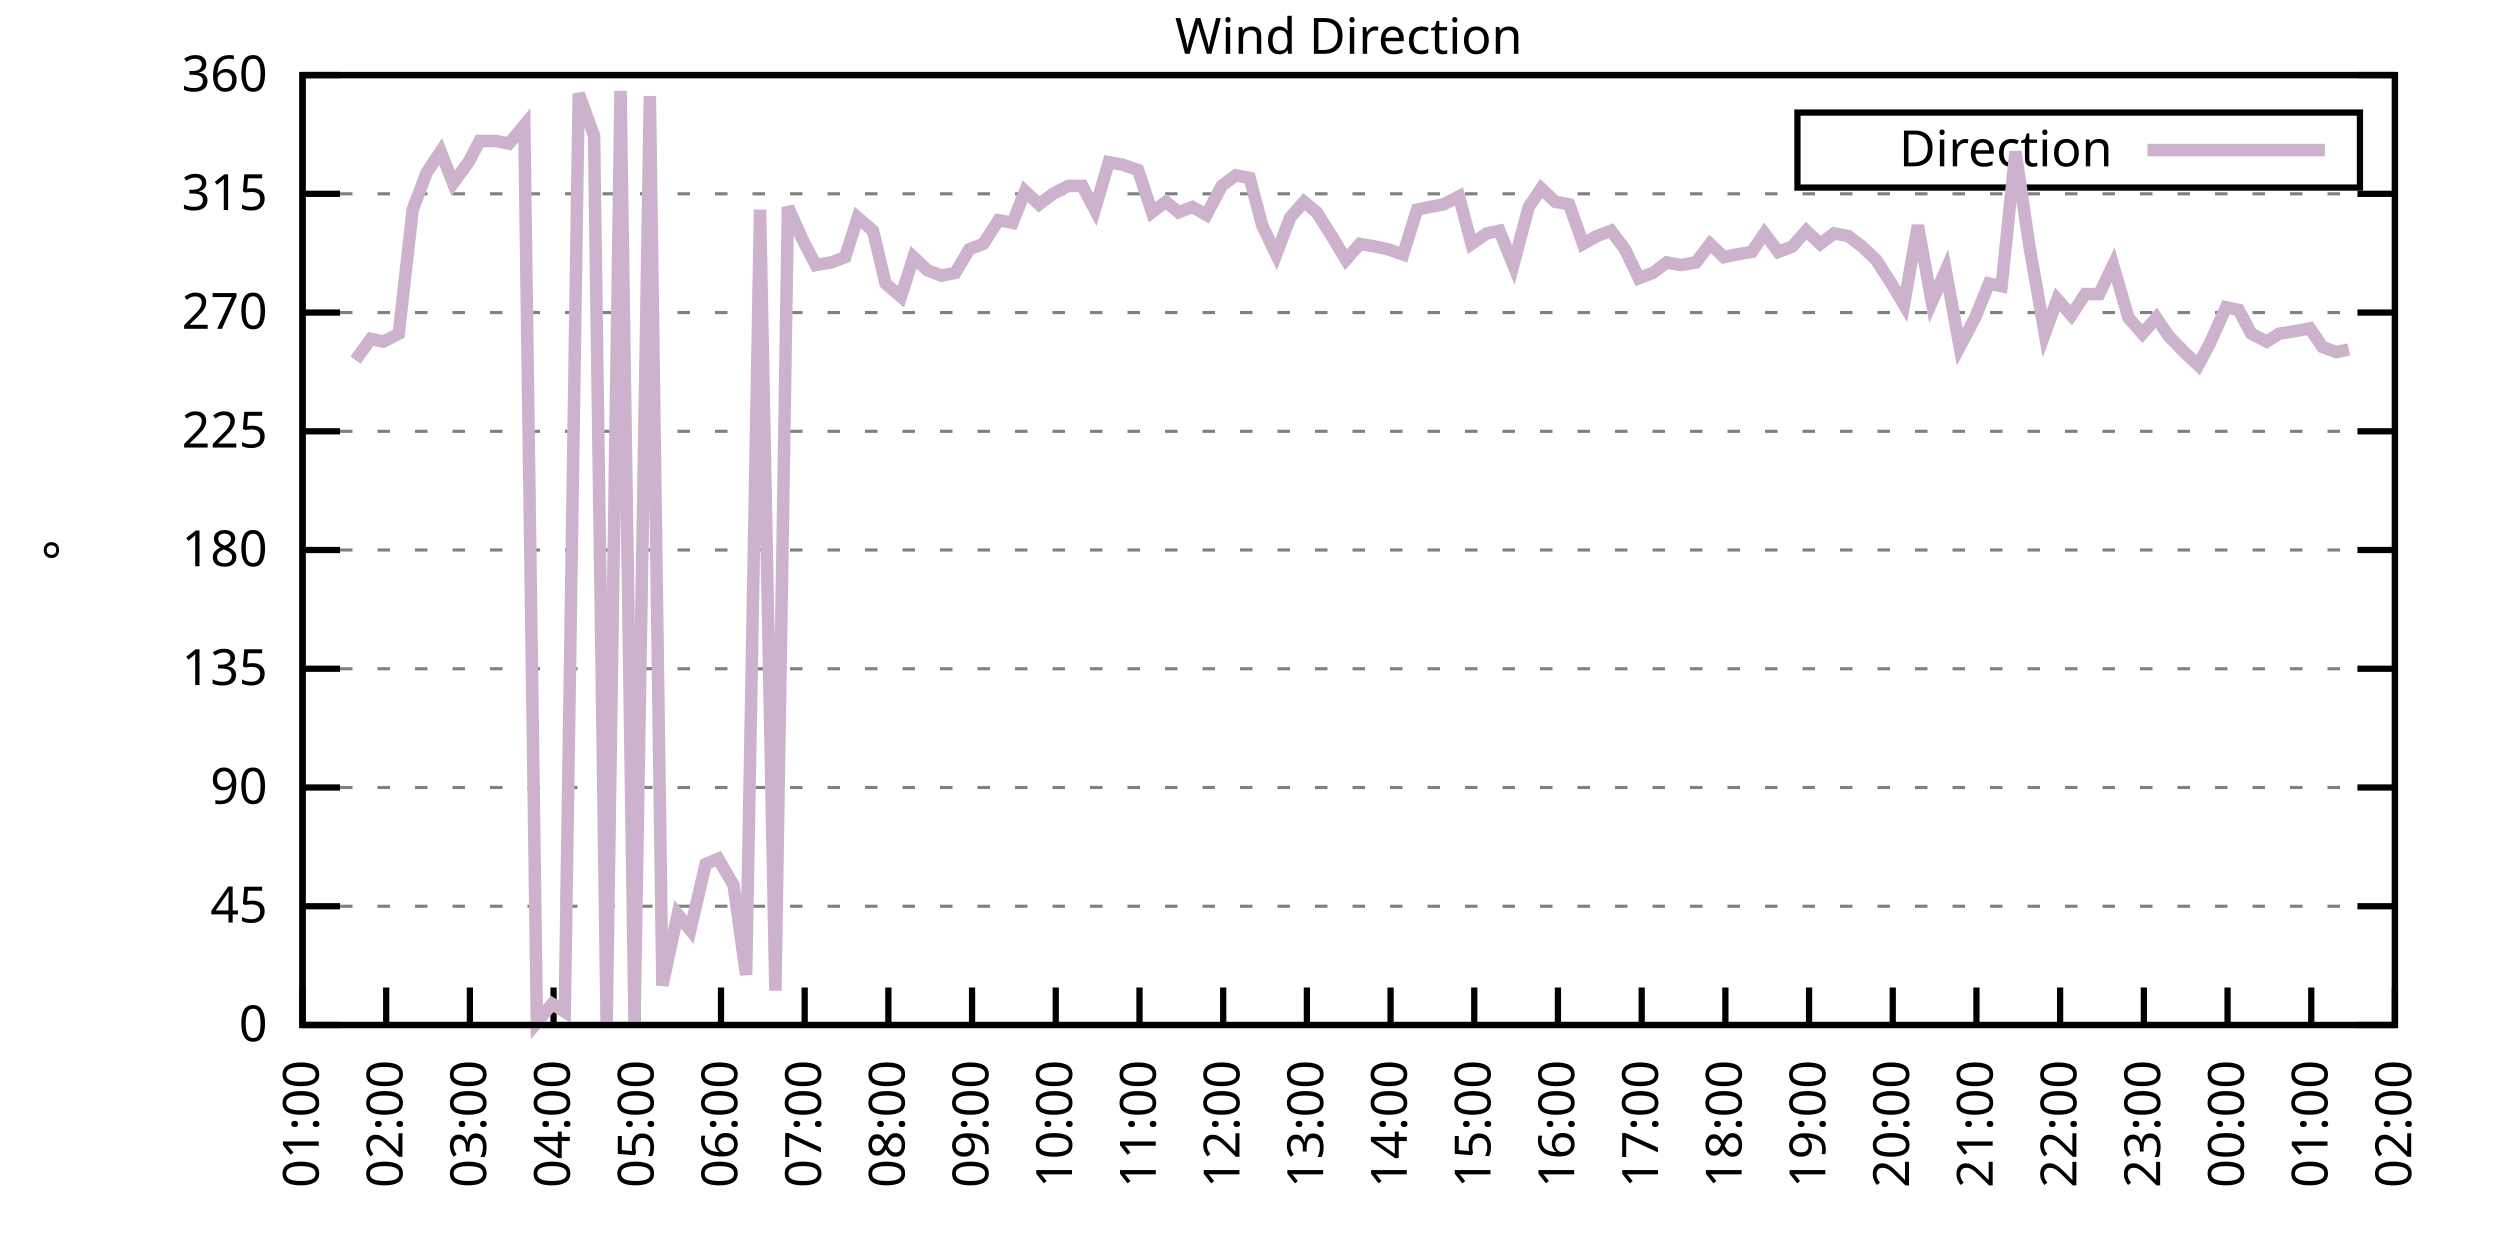
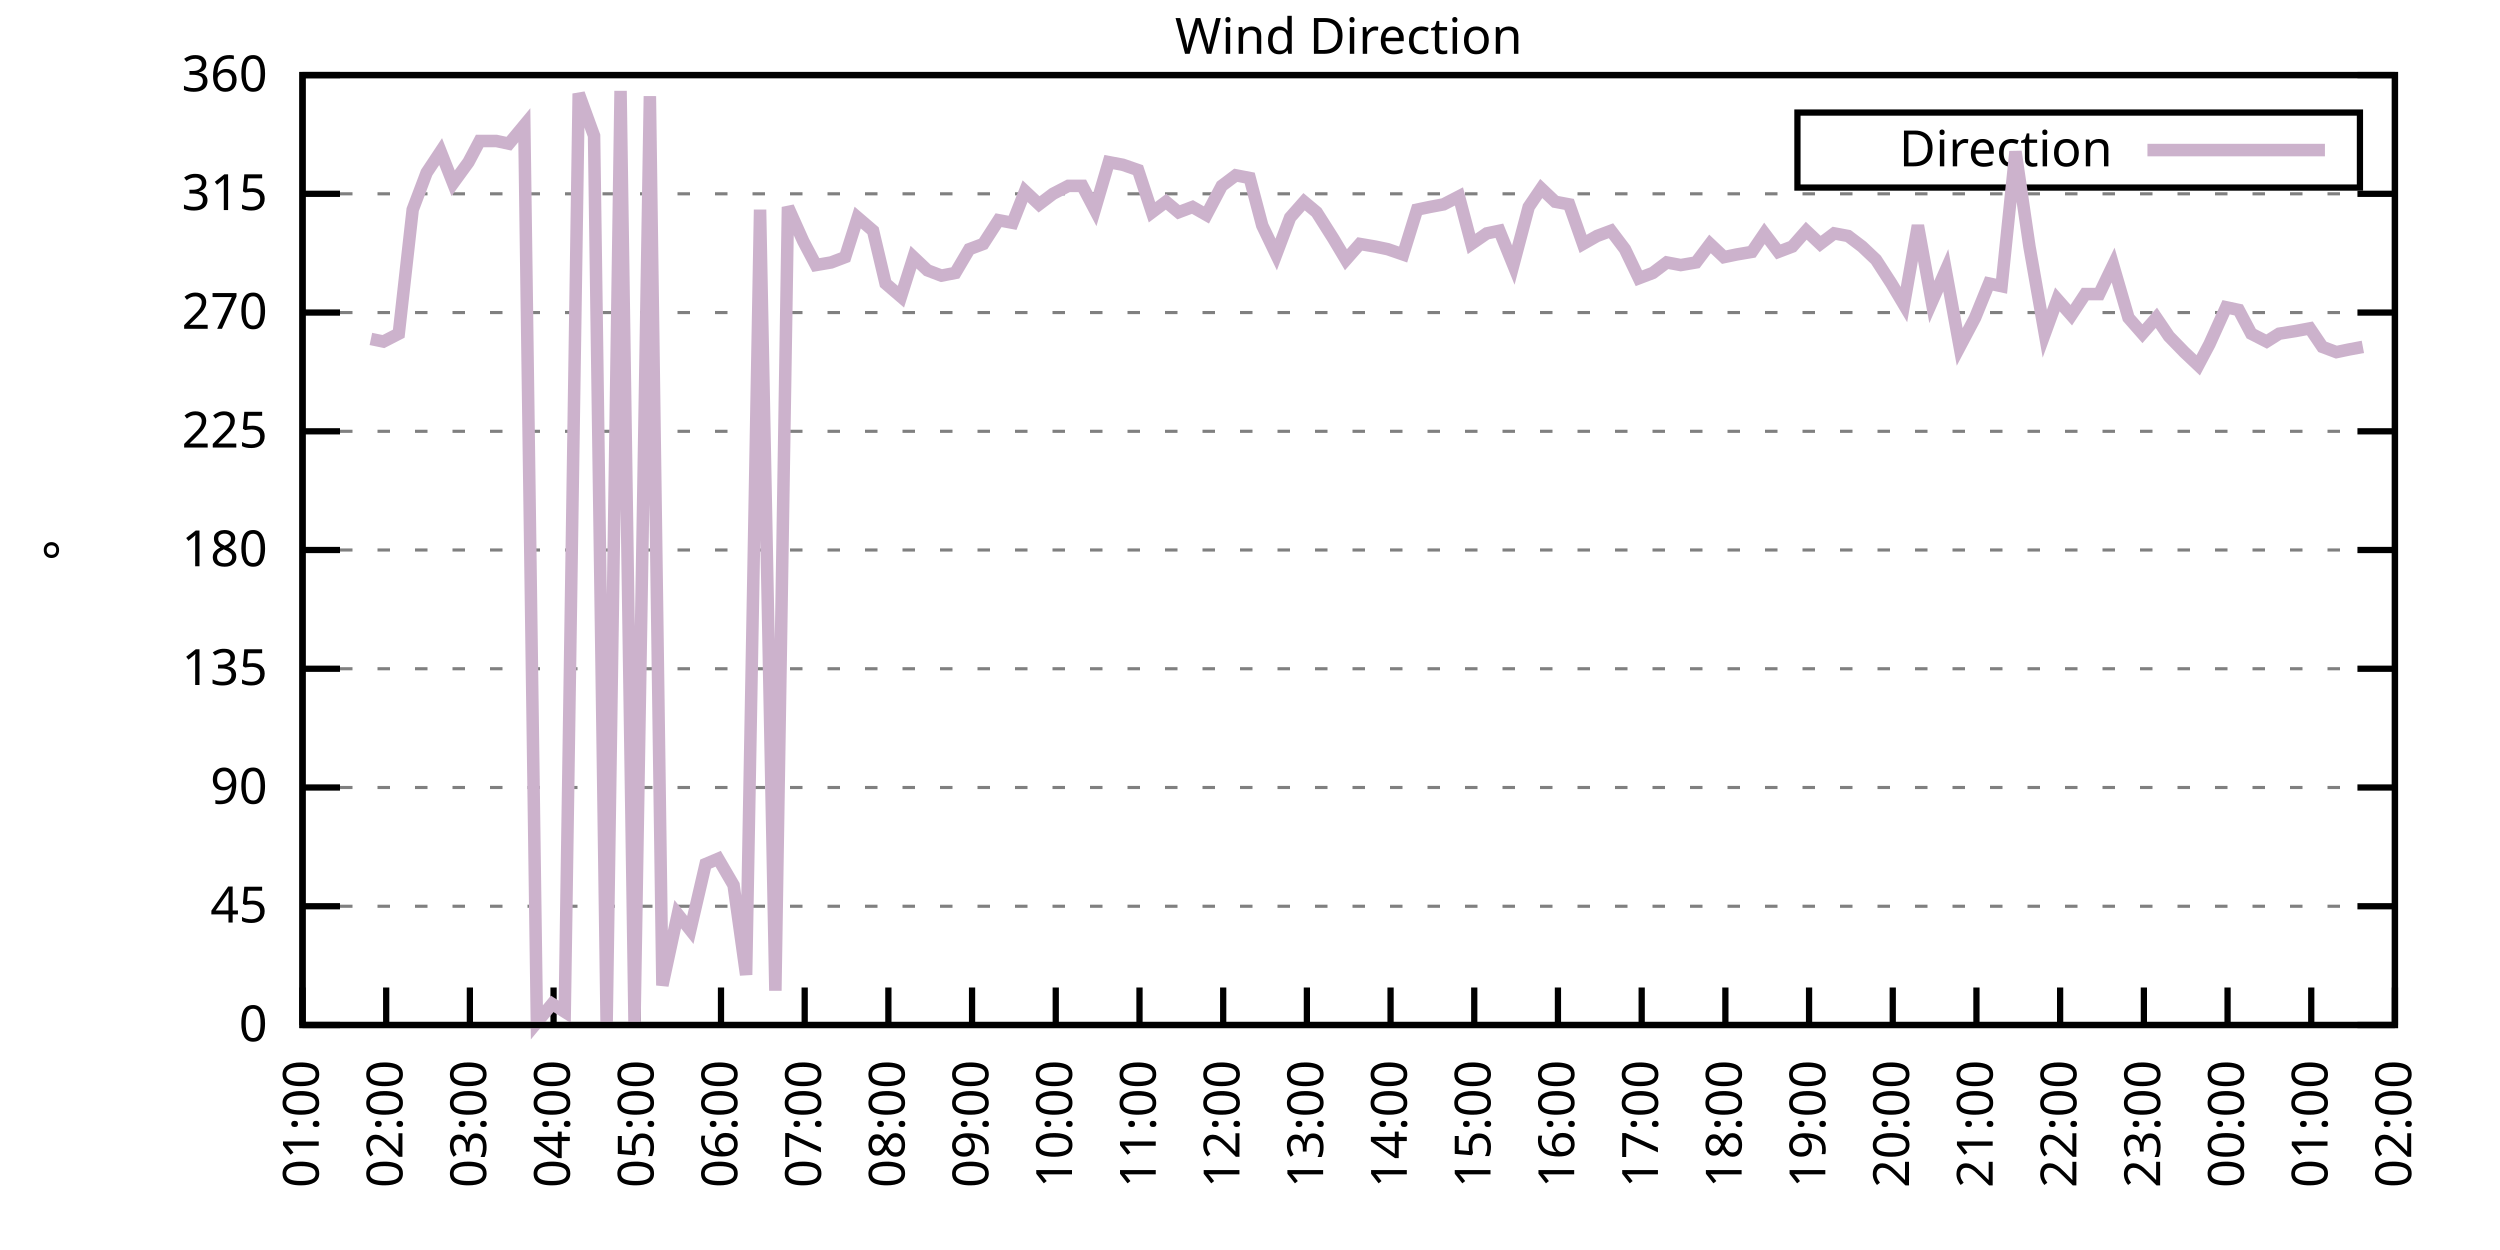
<svg xmlns="http://www.w3.org/2000/svg" xmlns:xlink="http://www.w3.org/1999/xlink" width="400" height="200" viewBox="0 0 400 200">
  <g id="gnuplot_canvas">
    <rect x="0" y="0" width="400" height="200" fill="none" />
    <defs>
      <circle id="gpDot" r="0.5" stroke-width="0.5" stroke="currentColor" />
      <path id="gpPt0" stroke-width="0.333" stroke="currentColor" d="M-1,0 h2 M0,-1 v2" />
      <path id="gpPt1" stroke-width="0.333" stroke="currentColor" d="M-1,-1 L1,1 M1,-1 L-1,1" />
      <path id="gpPt2" stroke-width="0.333" stroke="currentColor" d="M-1,0 L1,0 M0,-1 L0,1 M-1,-1 L1,1 M-1,1 L1,-1" />
      <rect id="gpPt3" stroke-width="0.333" stroke="currentColor" x="-1" y="-1" width="2" height="2" />
      <rect id="gpPt4" stroke-width="0.333" stroke="currentColor" fill="currentColor" x="-1" y="-1" width="2" height="2" />
      <circle id="gpPt5" stroke-width="0.333" stroke="currentColor" cx="0" cy="0" r="1" />
      <use xlink:href="#gpPt5" id="gpPt6" fill="currentColor" stroke="none" />
      <path id="gpPt7" stroke-width="0.333" stroke="currentColor" d="M0,-1.33 L-1.33,0.67 L1.33,0.67 z" />
      <use xlink:href="#gpPt7" id="gpPt8" fill="currentColor" stroke="none" />
      <use xlink:href="#gpPt7" id="gpPt9" stroke="currentColor" transform="rotate(180)" />
      <use xlink:href="#gpPt9" id="gpPt10" fill="currentColor" stroke="none" />
      <use xlink:href="#gpPt3" id="gpPt11" stroke="currentColor" transform="rotate(45)" />
      <use xlink:href="#gpPt11" id="gpPt12" fill="currentColor" stroke="none" />
      <path id="gpPt13" stroke-width="0.333" stroke="currentColor" d="M0,1.330 L1.265,0.411 L0.782,-1.067 L-0.782,-1.076 L-1.265,0.411 z" />
      <use xlink:href="#gpPt13" id="gpPt14" fill="currentColor" stroke="none" />
      <filter id="textbox" filterUnits="objectBoundingBox" x="0" y="0" height="1" width="1">
        <feFlood flood-color="white" flood-opacity="1" result="bgnd" />
        <feComposite in="SourceGraphic" in2="bgnd" operator="atop" />
      </filter>
      <filter id="greybox" filterUnits="objectBoundingBox" x="0" y="0" height="1" width="1">
        <feFlood flood-color="lightgrey" flood-opacity="1" result="grey" />
        <feComposite in="SourceGraphic" in2="grey" operator="atop" />
      </filter>
    </defs>
    <g fill="none" color="white" stroke="currentColor" stroke-width="1.00" stroke-linecap="butt" stroke-linejoin="miter">
</g>
    <g fill="none" color="black" stroke="currentColor" stroke-width="1.00" stroke-linecap="butt" stroke-linejoin="miter">
      <g stroke="none" shape-rendering="crispEdges">
        <polygon fill="rgb(255, 255, 255)" points="48.40,164.00 383.18,164.00 383.18,12.02 48.40,12.02 " />
      </g>
    </g>
    <g fill="none" color="black" stroke="currentColor" stroke-width="1.00" stroke-linecap="butt" stroke-linejoin="miter">
</g>
    <g fill="none" color="black" stroke="black" stroke-width="0.50" stroke-linecap="butt" stroke-linejoin="miter">
</g>
    <g fill="none" color="gray" stroke="currentColor" stroke-width="0.50" stroke-linecap="butt" stroke-linejoin="miter">
      <path stroke="gray" stroke-dasharray="2,4" class="gridline" d="M48.40,164.00 L383.19,164.00  " />
    </g>
    <g fill="none" color="gray" stroke="gray" stroke-width="1.00" stroke-linecap="butt" stroke-linejoin="miter">
</g>
    <g fill="none" color="black" stroke="currentColor" stroke-width="1.00" stroke-linecap="butt" stroke-linejoin="miter">
      <path stroke="black" d="M48.40,164.00 L54.40,164.00 M383.19,164.00 L377.19,164.00  " />
      <g transform="translate(42.80,166.60)" stroke="none" fill="black" font-family="Sans" font-size="8.00" text-anchor="end">
        <text>
          <tspan font-family="Sans"> 0</tspan>
        </text>
      </g>
    </g>
    <g fill="none" color="black" stroke="currentColor" stroke-width="1.00" stroke-linecap="butt" stroke-linejoin="miter">
</g>
    <g fill="none" color="black" stroke="black" stroke-width="0.50" stroke-linecap="butt" stroke-linejoin="miter">
</g>
    <g fill="none" color="gray" stroke="currentColor" stroke-width="0.50" stroke-linecap="butt" stroke-linejoin="miter">
      <path stroke="gray" stroke-dasharray="2,4" class="gridline" d="M48.40,145.00 L383.19,145.00  " />
    </g>
    <g fill="none" color="gray" stroke="gray" stroke-width="1.00" stroke-linecap="butt" stroke-linejoin="miter">
</g>
    <g fill="none" color="black" stroke="currentColor" stroke-width="1.00" stroke-linecap="butt" stroke-linejoin="miter">
      <path stroke="black" d="M48.40,145.00 L54.40,145.00 M383.19,145.00 L377.19,145.00  " />
      <g transform="translate(42.80,147.60)" stroke="none" fill="black" font-family="Sans" font-size="8.00" text-anchor="end">
        <text>
          <tspan font-family="Sans"> 45</tspan>
        </text>
      </g>
    </g>
    <g fill="none" color="black" stroke="currentColor" stroke-width="1.00" stroke-linecap="butt" stroke-linejoin="miter">
</g>
    <g fill="none" color="black" stroke="black" stroke-width="0.50" stroke-linecap="butt" stroke-linejoin="miter">
</g>
    <g fill="none" color="gray" stroke="currentColor" stroke-width="0.50" stroke-linecap="butt" stroke-linejoin="miter">
      <path stroke="gray" stroke-dasharray="2,4" class="gridline" d="M48.40,126.00 L383.19,126.00  " />
    </g>
    <g fill="none" color="gray" stroke="gray" stroke-width="1.00" stroke-linecap="butt" stroke-linejoin="miter">
</g>
    <g fill="none" color="black" stroke="currentColor" stroke-width="1.00" stroke-linecap="butt" stroke-linejoin="miter">
      <path stroke="black" d="M48.40,126.00 L54.40,126.00 M383.19,126.00 L377.19,126.00  " />
      <g transform="translate(42.80,128.60)" stroke="none" fill="black" font-family="Sans" font-size="8.00" text-anchor="end">
        <text>
          <tspan font-family="Sans"> 90</tspan>
        </text>
      </g>
    </g>
    <g fill="none" color="black" stroke="currentColor" stroke-width="1.00" stroke-linecap="butt" stroke-linejoin="miter">
</g>
    <g fill="none" color="black" stroke="black" stroke-width="0.50" stroke-linecap="butt" stroke-linejoin="miter">
</g>
    <g fill="none" color="gray" stroke="currentColor" stroke-width="0.50" stroke-linecap="butt" stroke-linejoin="miter">
      <path stroke="gray" stroke-dasharray="2,4" class="gridline" d="M48.40,107.00 L383.19,107.00  " />
    </g>
    <g fill="none" color="gray" stroke="gray" stroke-width="1.00" stroke-linecap="butt" stroke-linejoin="miter">
</g>
    <g fill="none" color="black" stroke="currentColor" stroke-width="1.00" stroke-linecap="butt" stroke-linejoin="miter">
      <path stroke="black" d="M48.40,107.00 L54.40,107.00 M383.19,107.00 L377.19,107.00  " />
      <g transform="translate(42.80,109.60)" stroke="none" fill="black" font-family="Sans" font-size="8.00" text-anchor="end">
        <text>
          <tspan font-family="Sans"> 135</tspan>
        </text>
      </g>
    </g>
    <g fill="none" color="black" stroke="currentColor" stroke-width="1.00" stroke-linecap="butt" stroke-linejoin="miter">
</g>
    <g fill="none" color="black" stroke="black" stroke-width="0.50" stroke-linecap="butt" stroke-linejoin="miter">
</g>
    <g fill="none" color="gray" stroke="currentColor" stroke-width="0.50" stroke-linecap="butt" stroke-linejoin="miter">
      <path stroke="gray" stroke-dasharray="2,4" class="gridline" d="M48.40,88.00 L383.19,88.00  " />
    </g>
    <g fill="none" color="gray" stroke="gray" stroke-width="1.00" stroke-linecap="butt" stroke-linejoin="miter">
</g>
    <g fill="none" color="black" stroke="currentColor" stroke-width="1.00" stroke-linecap="butt" stroke-linejoin="miter">
      <path stroke="black" d="M48.40,88.00 L54.40,88.00 M383.19,88.00 L377.19,88.00  " />
      <g transform="translate(42.80,90.60)" stroke="none" fill="black" font-family="Sans" font-size="8.00" text-anchor="end">
        <text>
          <tspan font-family="Sans"> 180</tspan>
        </text>
      </g>
    </g>
    <g fill="none" color="black" stroke="currentColor" stroke-width="1.00" stroke-linecap="butt" stroke-linejoin="miter">
</g>
    <g fill="none" color="black" stroke="black" stroke-width="0.50" stroke-linecap="butt" stroke-linejoin="miter">
</g>
    <g fill="none" color="gray" stroke="currentColor" stroke-width="0.50" stroke-linecap="butt" stroke-linejoin="miter">
      <path stroke="gray" stroke-dasharray="2,4" class="gridline" d="M48.40,69.01 L383.19,69.01  " />
    </g>
    <g fill="none" color="gray" stroke="gray" stroke-width="1.00" stroke-linecap="butt" stroke-linejoin="miter">
</g>
    <g fill="none" color="black" stroke="currentColor" stroke-width="1.00" stroke-linecap="butt" stroke-linejoin="miter">
      <path stroke="black" d="M48.40,69.01 L54.40,69.01 M383.19,69.01 L377.19,69.01  " />
      <g transform="translate(42.80,71.61)" stroke="none" fill="black" font-family="Sans" font-size="8.00" text-anchor="end">
        <text>
          <tspan font-family="Sans"> 225</tspan>
        </text>
      </g>
    </g>
    <g fill="none" color="black" stroke="currentColor" stroke-width="1.00" stroke-linecap="butt" stroke-linejoin="miter">
</g>
    <g fill="none" color="black" stroke="black" stroke-width="0.50" stroke-linecap="butt" stroke-linejoin="miter">
</g>
    <g fill="none" color="gray" stroke="currentColor" stroke-width="0.50" stroke-linecap="butt" stroke-linejoin="miter">
      <path stroke="gray" stroke-dasharray="2,4" class="gridline" d="M48.40,50.01 L383.19,50.01  " />
    </g>
    <g fill="none" color="gray" stroke="gray" stroke-width="1.00" stroke-linecap="butt" stroke-linejoin="miter">
</g>
    <g fill="none" color="black" stroke="currentColor" stroke-width="1.00" stroke-linecap="butt" stroke-linejoin="miter">
      <path stroke="black" d="M48.40,50.01 L54.40,50.01 M383.19,50.01 L377.19,50.01  " />
      <g transform="translate(42.80,52.61)" stroke="none" fill="black" font-family="Sans" font-size="8.00" text-anchor="end">
        <text>
          <tspan font-family="Sans"> 270</tspan>
        </text>
      </g>
    </g>
    <g fill="none" color="black" stroke="currentColor" stroke-width="1.00" stroke-linecap="butt" stroke-linejoin="miter">
</g>
    <g fill="none" color="black" stroke="black" stroke-width="0.50" stroke-linecap="butt" stroke-linejoin="miter">
</g>
    <g fill="none" color="gray" stroke="currentColor" stroke-width="0.50" stroke-linecap="butt" stroke-linejoin="miter">
      <path stroke="gray" stroke-dasharray="2,4" class="gridline" d="M48.40,31.01 L383.19,31.01  " />
    </g>
    <g fill="none" color="gray" stroke="gray" stroke-width="1.00" stroke-linecap="butt" stroke-linejoin="miter">
</g>
    <g fill="none" color="black" stroke="currentColor" stroke-width="1.00" stroke-linecap="butt" stroke-linejoin="miter">
      <path stroke="black" d="M48.40,31.01 L54.40,31.01 M383.19,31.01 L377.19,31.01  " />
      <g transform="translate(42.80,33.61)" stroke="none" fill="black" font-family="Sans" font-size="8.00" text-anchor="end">
        <text>
          <tspan font-family="Sans"> 315</tspan>
        </text>
      </g>
    </g>
    <g fill="none" color="black" stroke="currentColor" stroke-width="1.00" stroke-linecap="butt" stroke-linejoin="miter">
</g>
    <g fill="none" color="black" stroke="black" stroke-width="0.50" stroke-linecap="butt" stroke-linejoin="miter">
</g>
    <g fill="none" color="gray" stroke="currentColor" stroke-width="0.50" stroke-linecap="butt" stroke-linejoin="miter">
      <path stroke="gray" stroke-dasharray="2,4" class="gridline" d="M48.40,12.01 L383.19,12.01  " />
    </g>
    <g fill="none" color="gray" stroke="gray" stroke-width="1.00" stroke-linecap="butt" stroke-linejoin="miter">
</g>
    <g fill="none" color="black" stroke="currentColor" stroke-width="1.00" stroke-linecap="butt" stroke-linejoin="miter">
      <path stroke="black" d="M48.40,12.01 L54.40,12.01 M383.19,12.01 L377.19,12.01  " />
      <g transform="translate(42.80,14.61)" stroke="none" fill="black" font-family="Sans" font-size="8.00" text-anchor="end">
        <text>
          <tspan font-family="Sans"> 360</tspan>
        </text>
      </g>
    </g>
    <g fill="none" color="black" stroke="currentColor" stroke-width="1.00" stroke-linecap="butt" stroke-linejoin="miter">
      <path stroke="black" d="M48.40,164.00 L48.40,158.00  " />
      <g transform="translate(51.00,169.60) rotate(270.00)" stroke="none" fill="black" font-family="Sans" font-size="8.00" text-anchor="end">
        <text>
          <tspan font-family="Sans">01:00</tspan>
        </text>
      </g>
    </g>
    <g fill="none" color="black" stroke="currentColor" stroke-width="1.00" stroke-linecap="butt" stroke-linejoin="miter">
      <path stroke="black" d="M61.79,164.00 L61.79,158.00  " />
      <g transform="translate(64.39,169.60) rotate(270.00)" stroke="none" fill="black" font-family="Sans" font-size="8.00" text-anchor="end">
        <text>
          <tspan font-family="Sans">02:00</tspan>
        </text>
      </g>
    </g>
    <g fill="none" color="black" stroke="currentColor" stroke-width="1.00" stroke-linecap="butt" stroke-linejoin="miter">
      <path stroke="black" d="M75.18,164.00 L75.18,158.00  " />
      <g transform="translate(77.78,169.60) rotate(270.00)" stroke="none" fill="black" font-family="Sans" font-size="8.00" text-anchor="end">
        <text>
          <tspan font-family="Sans">03:00</tspan>
        </text>
      </g>
    </g>
    <g fill="none" color="black" stroke="currentColor" stroke-width="1.00" stroke-linecap="butt" stroke-linejoin="miter">
      <path stroke="black" d="M88.57,164.00 L88.57,158.00  " />
      <g transform="translate(91.17,169.60) rotate(270.00)" stroke="none" fill="black" font-family="Sans" font-size="8.00" text-anchor="end">
        <text>
          <tspan font-family="Sans">04:00</tspan>
        </text>
      </g>
    </g>
    <g fill="none" color="black" stroke="currentColor" stroke-width="1.00" stroke-linecap="butt" stroke-linejoin="miter">
      <path stroke="black" d="M101.97,164.00 L101.97,158.00  " />
      <g transform="translate(104.57,169.60) rotate(270.00)" stroke="none" fill="black" font-family="Sans" font-size="8.00" text-anchor="end">
        <text>
          <tspan font-family="Sans">05:00</tspan>
        </text>
      </g>
    </g>
    <g fill="none" color="black" stroke="currentColor" stroke-width="1.00" stroke-linecap="butt" stroke-linejoin="miter">
      <path stroke="black" d="M115.36,164.00 L115.36,158.00  " />
      <g transform="translate(117.96,169.60) rotate(270.00)" stroke="none" fill="black" font-family="Sans" font-size="8.00" text-anchor="end">
        <text>
          <tspan font-family="Sans">06:00</tspan>
        </text>
      </g>
    </g>
    <g fill="none" color="black" stroke="currentColor" stroke-width="1.00" stroke-linecap="butt" stroke-linejoin="miter">
      <path stroke="black" d="M128.75,164.00 L128.75,158.00  " />
      <g transform="translate(131.35,169.60) rotate(270.00)" stroke="none" fill="black" font-family="Sans" font-size="8.00" text-anchor="end">
        <text>
          <tspan font-family="Sans">07:00</tspan>
        </text>
      </g>
    </g>
    <g fill="none" color="black" stroke="currentColor" stroke-width="1.00" stroke-linecap="butt" stroke-linejoin="miter">
      <path stroke="black" d="M142.14,164.00 L142.14,158.00  " />
      <g transform="translate(144.74,169.60) rotate(270.00)" stroke="none" fill="black" font-family="Sans" font-size="8.00" text-anchor="end">
        <text>
          <tspan font-family="Sans">08:00</tspan>
        </text>
      </g>
    </g>
    <g fill="none" color="black" stroke="currentColor" stroke-width="1.00" stroke-linecap="butt" stroke-linejoin="miter">
      <path stroke="black" d="M155.53,164.00 L155.53,158.00  " />
      <g transform="translate(158.13,169.60) rotate(270.00)" stroke="none" fill="black" font-family="Sans" font-size="8.00" text-anchor="end">
        <text>
          <tspan font-family="Sans">09:00</tspan>
        </text>
      </g>
    </g>
    <g fill="none" color="black" stroke="currentColor" stroke-width="1.00" stroke-linecap="butt" stroke-linejoin="miter">
      <path stroke="black" d="M168.92,164.00 L168.92,158.00  " />
      <g transform="translate(171.52,169.60) rotate(270.00)" stroke="none" fill="black" font-family="Sans" font-size="8.00" text-anchor="end">
        <text>
          <tspan font-family="Sans">10:00</tspan>
        </text>
      </g>
    </g>
    <g fill="none" color="black" stroke="currentColor" stroke-width="1.00" stroke-linecap="butt" stroke-linejoin="miter">
      <path stroke="black" d="M182.32,164.00 L182.32,158.00  " />
      <g transform="translate(184.92,169.60) rotate(270.00)" stroke="none" fill="black" font-family="Sans" font-size="8.00" text-anchor="end">
        <text>
          <tspan font-family="Sans">11:00</tspan>
        </text>
      </g>
    </g>
    <g fill="none" color="black" stroke="currentColor" stroke-width="1.00" stroke-linecap="butt" stroke-linejoin="miter">
      <path stroke="black" d="M195.71,164.00 L195.71,158.00  " />
      <g transform="translate(198.31,169.60) rotate(270.00)" stroke="none" fill="black" font-family="Sans" font-size="8.00" text-anchor="end">
        <text>
          <tspan font-family="Sans">12:00</tspan>
        </text>
      </g>
    </g>
    <g fill="none" color="black" stroke="currentColor" stroke-width="1.00" stroke-linecap="butt" stroke-linejoin="miter">
      <path stroke="black" d="M209.10,164.00 L209.10,158.00  " />
      <g transform="translate(211.70,169.60) rotate(270.00)" stroke="none" fill="black" font-family="Sans" font-size="8.00" text-anchor="end">
        <text>
          <tspan font-family="Sans">13:00</tspan>
        </text>
      </g>
    </g>
    <g fill="none" color="black" stroke="currentColor" stroke-width="1.00" stroke-linecap="butt" stroke-linejoin="miter">
      <path stroke="black" d="M222.49,164.00 L222.49,158.00  " />
      <g transform="translate(225.09,169.60) rotate(270.00)" stroke="none" fill="black" font-family="Sans" font-size="8.00" text-anchor="end">
        <text>
          <tspan font-family="Sans">14:00</tspan>
        </text>
      </g>
    </g>
    <g fill="none" color="black" stroke="currentColor" stroke-width="1.00" stroke-linecap="butt" stroke-linejoin="miter">
      <path stroke="black" d="M235.88,164.00 L235.88,158.00  " />
      <g transform="translate(238.48,169.60) rotate(270.00)" stroke="none" fill="black" font-family="Sans" font-size="8.00" text-anchor="end">
        <text>
          <tspan font-family="Sans">15:00</tspan>
        </text>
      </g>
    </g>
    <g fill="none" color="black" stroke="currentColor" stroke-width="1.00" stroke-linecap="butt" stroke-linejoin="miter">
      <path stroke="black" d="M249.27,164.00 L249.27,158.00  " />
      <g transform="translate(251.87,169.60) rotate(270.00)" stroke="none" fill="black" font-family="Sans" font-size="8.00" text-anchor="end">
        <text>
          <tspan font-family="Sans">16:00</tspan>
        </text>
      </g>
    </g>
    <g fill="none" color="black" stroke="currentColor" stroke-width="1.00" stroke-linecap="butt" stroke-linejoin="miter">
      <path stroke="black" d="M262.67,164.00 L262.67,158.00  " />
      <g transform="translate(265.27,169.60) rotate(270.00)" stroke="none" fill="black" font-family="Sans" font-size="8.00" text-anchor="end">
        <text>
          <tspan font-family="Sans">17:00</tspan>
        </text>
      </g>
    </g>
    <g fill="none" color="black" stroke="currentColor" stroke-width="1.00" stroke-linecap="butt" stroke-linejoin="miter">
      <path stroke="black" d="M276.06,164.00 L276.06,158.00  " />
      <g transform="translate(278.66,169.60) rotate(270.00)" stroke="none" fill="black" font-family="Sans" font-size="8.00" text-anchor="end">
        <text>
          <tspan font-family="Sans">18:00</tspan>
        </text>
      </g>
    </g>
    <g fill="none" color="black" stroke="currentColor" stroke-width="1.00" stroke-linecap="butt" stroke-linejoin="miter">
      <path stroke="black" d="M289.45,164.00 L289.45,158.00  " />
      <g transform="translate(292.05,169.60) rotate(270.00)" stroke="none" fill="black" font-family="Sans" font-size="8.00" text-anchor="end">
        <text>
          <tspan font-family="Sans">19:00</tspan>
        </text>
      </g>
    </g>
    <g fill="none" color="black" stroke="currentColor" stroke-width="1.00" stroke-linecap="butt" stroke-linejoin="miter">
      <path stroke="black" d="M302.84,164.00 L302.84,158.00  " />
      <g transform="translate(305.44,169.60) rotate(270.00)" stroke="none" fill="black" font-family="Sans" font-size="8.00" text-anchor="end">
        <text>
          <tspan font-family="Sans">20:00</tspan>
        </text>
      </g>
    </g>
    <g fill="none" color="black" stroke="currentColor" stroke-width="1.00" stroke-linecap="butt" stroke-linejoin="miter">
      <path stroke="black" d="M316.23,164.00 L316.23,158.00  " />
      <g transform="translate(318.83,169.60) rotate(270.00)" stroke="none" fill="black" font-family="Sans" font-size="8.00" text-anchor="end">
        <text>
          <tspan font-family="Sans">21:00</tspan>
        </text>
      </g>
    </g>
    <g fill="none" color="black" stroke="currentColor" stroke-width="1.00" stroke-linecap="butt" stroke-linejoin="miter">
      <path stroke="black" d="M329.62,164.00 L329.62,158.00  " />
      <g transform="translate(332.22,169.60) rotate(270.00)" stroke="none" fill="black" font-family="Sans" font-size="8.00" text-anchor="end">
        <text>
          <tspan font-family="Sans">22:00</tspan>
        </text>
      </g>
    </g>
    <g fill="none" color="black" stroke="currentColor" stroke-width="1.00" stroke-linecap="butt" stroke-linejoin="miter">
      <path stroke="black" d="M343.02,164.00 L343.02,158.00  " />
      <g transform="translate(345.62,169.60) rotate(270.00)" stroke="none" fill="black" font-family="Sans" font-size="8.00" text-anchor="end">
        <text>
          <tspan font-family="Sans">23:00</tspan>
        </text>
      </g>
    </g>
    <g fill="none" color="black" stroke="currentColor" stroke-width="1.00" stroke-linecap="butt" stroke-linejoin="miter">
      <path stroke="black" d="M356.41,164.00 L356.41,158.00  " />
      <g transform="translate(359.01,169.60) rotate(270.00)" stroke="none" fill="black" font-family="Sans" font-size="8.00" text-anchor="end">
        <text>
          <tspan font-family="Sans">00:00</tspan>
        </text>
      </g>
    </g>
    <g fill="none" color="black" stroke="currentColor" stroke-width="1.00" stroke-linecap="butt" stroke-linejoin="miter">
      <path stroke="black" d="M369.80,164.00 L369.80,158.00  " />
      <g transform="translate(372.40,169.60) rotate(270.00)" stroke="none" fill="black" font-family="Sans" font-size="8.00" text-anchor="end">
        <text>
          <tspan font-family="Sans">01:00</tspan>
        </text>
      </g>
    </g>
    <g fill="none" color="black" stroke="currentColor" stroke-width="1.00" stroke-linecap="butt" stroke-linejoin="miter">
      <path stroke="black" d="M383.19,164.00 L383.19,158.00  " />
      <g transform="translate(385.79,169.60) rotate(270.00)" stroke="none" fill="black" font-family="Sans" font-size="8.00" text-anchor="end">
        <text>
          <tspan font-family="Sans">02:00</tspan>
        </text>
      </g>
    </g>
    <g fill="none" color="black" stroke="currentColor" stroke-width="1.00" stroke-linecap="butt" stroke-linejoin="miter">
</g>
    <g fill="none" color="black" stroke="currentColor" stroke-width="1.00" stroke-linecap="butt" stroke-linejoin="miter">
      <path stroke="black" d="M48.40,12.01 L48.40,164.00 L383.19,164.00 L383.19,12.01 L48.40,12.01 Z  " />
    </g>
    <g fill="none" color="black" stroke="currentColor" stroke-width="1.00" stroke-linecap="butt" stroke-linejoin="miter">
</g>
    <g fill="none" color="black" stroke="currentColor" stroke-width="1.00" stroke-linecap="butt" stroke-linejoin="miter">
      <path stroke="black" d="M287.59,30.01 L287.59,18.01 L377.59,18.01 L377.59,30.01 L287.59,30.01 Z  " />
    </g>
    <g id="Wind_direction_plot_1">
      <g fill="none" color="white" stroke="black" stroke-width="2.00" stroke-linecap="butt" stroke-linejoin="miter">
</g>
      <g fill="none" color="black" stroke="currentColor" stroke-width="2.00" stroke-linecap="butt" stroke-linejoin="miter">
        <g transform="translate(337.99,26.61)" stroke="none" fill="black" font-family="Sans" font-size="8.00" text-anchor="end">
          <text>
            <tspan font-family="Sans">Direction</tspan>
          </text>
        </g>
      </g>
      <g fill="none" color="black" stroke="currentColor" stroke-width="2.00" stroke-linecap="butt" stroke-linejoin="miter">
-         <path stroke="rgb(204, 178, 204)" d="M343.59,24.01 L371.99,24.01 M56.88,57.61 L59.34,54.23 L61.35,54.65 L63.80,53.39 L66.03,33.54 L68.26,27.63   L70.50,24.25 L72.50,29.32 L74.96,25.94 L76.75,22.56 L79.42,22.56 L81.43,22.99 L83.89,20.03 L85.90,163.58   L88.35,160.62 L90.36,161.89 L92.59,14.97 L95.05,21.72 L97.06,164.00 L99.29,14.54 L101.52,163.58 L103.98,15.39   L105.98,157.67 L108.44,146.27 L110.45,148.80 L112.90,138.25 L114.91,137.40 L117.37,141.62 L119.38,155.98 L121.61,33.54   L124.06,158.51 L126.07,33.12 L128.53,38.61 L130.54,42.41 L132.99,41.99 L135.22,41.14 L137.23,34.81 L139.69,36.92   L141.69,45.36 L144.15,47.47 L146.16,41.14 L148.39,43.25 L150.62,44.10 L152.85,43.67 L155.09,39.87 L157.32,39.03   L159.77,35.23 L162.01,35.65 L164.01,30.59 L166.25,32.70 L168.48,31.01 L170.93,29.74 L173.17,29.74 L175.17,33.54   L177.41,25.94 L179.64,26.36 L182.09,27.21 L184.32,33.96 L186.56,32.28 L188.57,33.96 L190.80,33.12 L193.03,34.39   L195.48,29.74 L197.72,28.05 L199.95,28.48 L201.96,36.08 L204.19,40.72 L206.42,34.81 L208.65,32.28 L210.66,33.96   L213.34,38.19 L215.35,41.56 L217.58,39.03 L220.04,39.45 L222.04,39.87 L224.50,40.72 L226.73,33.54 L228.74,33.12   L230.97,32.70 L233.43,31.43 L235.44,39.03 L237.89,37.34 L239.90,36.92 L242.13,42.41 L244.59,33.12 L246.60,30.16   L248.83,32.28 L251.06,32.70 L253.29,39.03 L255.52,37.76 L257.76,36.92 L259.99,39.87 L262.22,44.52 L264.45,43.67   L266.68,41.99 L268.92,42.41 L271.37,41.99 L273.60,39.03 L275.83,41.14 L277.84,40.72 L280.30,40.30 L282.31,37.34   L284.54,40.30 L286.77,39.45 L289.00,36.92 L291.23,39.03 L293.47,37.34 L295.70,37.76 L297.93,39.45 L300.16,41.56   L302.62,45.36 L304.63,48.74 L306.86,36.08 L309.09,48.32 L311.32,43.25 L313.55,55.50 L316.01,50.85 L318.24,45.36   L320.25,45.79 L322.48,24.25 L324.71,39.45 L327.17,53.39 L329.18,47.90 L331.41,50.43 L333.64,47.05 L335.87,47.05   L338.10,42.41 L340.56,50.85 L342.79,53.39 L345.02,50.85 L347.03,53.81 L349.49,56.34 L351.72,58.45 L353.51,55.07   L356.18,49.16 L358.19,49.59 L360.20,53.39 L362.66,54.65 L364.66,53.39 L367.34,52.96 L369.58,52.54 L371.58,55.50   L373.82,56.34 L375.82,55.92  " />
+         <path stroke="rgb(204, 178, 204)" d="M343.59,24.01 L371.99,24.01 M59.34,54.23 L61.35,54.65 L63.80,53.39 L66.03,33.54 L68.26,27.63 L70.50,24.25   L72.50,29.32 L74.96,25.94 L76.75,22.56 L79.42,22.56 L81.43,22.99 L83.89,20.03 L85.90,163.58 L88.35,160.62   L90.36,161.89 L92.59,14.97 L95.05,21.72 L97.06,164.00 L99.29,14.54 L101.52,163.58 L103.98,15.39 L105.98,157.67   L108.44,146.27 L110.45,148.80 L112.90,138.25 L114.91,137.40 L117.37,141.62 L119.38,155.98 L121.61,33.54 L124.06,158.51   L126.07,33.12 L128.53,38.61 L130.54,42.41 L132.99,41.99 L135.22,41.14 L137.23,34.81 L139.69,36.92 L141.69,45.36   L144.15,47.47 L146.16,41.14 L148.39,43.25 L150.62,44.10 L152.85,43.67 L155.09,39.87 L157.32,39.03 L159.77,35.23   L162.01,35.65 L164.01,30.59 L166.25,32.70 L168.48,31.01 L170.93,29.74 L173.17,29.74 L175.17,33.54 L177.41,25.94   L179.64,26.36 L182.09,27.21 L184.32,33.96 L186.56,32.28 L188.57,33.96 L190.80,33.12 L193.03,34.39 L195.48,29.74   L197.72,28.05 L199.95,28.48 L201.96,36.08 L204.19,40.72 L206.42,34.81 L208.65,32.28 L210.66,33.96 L213.34,38.19   L215.35,41.56 L217.58,39.03 L220.04,39.45 L222.04,39.87 L224.50,40.72 L226.73,33.54 L228.74,33.12 L230.97,32.70   L233.43,31.43 L235.44,39.03 L237.89,37.34 L239.90,36.92 L242.13,42.41 L244.59,33.12 L246.60,30.16 L248.83,32.28   L251.06,32.70 L253.29,39.03 L255.52,37.76 L257.76,36.92 L259.99,39.87 L262.22,44.52 L264.45,43.67 L266.68,41.99   L268.92,42.41 L271.37,41.99 L273.60,39.03 L275.83,41.14 L277.84,40.72 L280.30,40.30 L282.31,37.34 L284.54,40.30   L286.77,39.45 L289.00,36.92 L291.23,39.03 L293.47,37.34 L295.70,37.76 L297.93,39.45 L300.16,41.56 L302.62,45.36   L304.63,48.74 L306.86,36.08 L309.09,48.32 L311.32,43.25 L313.55,55.50 L316.01,50.85 L318.24,45.36 L320.25,45.79   L322.48,24.25 L324.71,39.45 L327.17,53.39 L329.18,47.90 L331.41,50.43 L333.64,47.05 L335.87,47.05 L338.10,42.41   L340.56,50.85 L342.79,53.39 L345.02,50.85 L347.03,53.81 L349.49,56.34 L351.72,58.45 L353.51,55.07 L356.18,49.16   L358.19,49.59 L360.20,53.39 L362.66,54.65 L364.66,53.39 L367.34,52.96 L369.58,52.54 L371.58,55.50 L373.82,56.34   L375.82,55.92 L378.06,55.50  " />
      </g>
    </g>
    <g fill="none" color="black" stroke="currentColor" stroke-width="2.00" stroke-linecap="butt" stroke-linejoin="miter">
</g>
    <g fill="none" color="black" stroke="black" stroke-width="1.00" stroke-linecap="butt" stroke-linejoin="miter">
</g>
    <g fill="none" color="black" stroke="currentColor" stroke-width="1.00" stroke-linecap="butt" stroke-linejoin="miter">
      <path stroke="black" d="M48.40,12.01 L48.40,164.00 L383.19,164.00 L383.19,12.01 L48.40,12.01 Z  " />
      <g transform="translate(12.80,88.01) rotate(270.00)" stroke="none" fill="black" font-family="Sans" font-size="8.00" text-anchor="middle">
        <text>
          <tspan font-family="Sans">°</tspan>
        </text>
      </g>
    </g>
    <g fill="none" color="black" stroke="currentColor" stroke-width="1.00" stroke-linecap="butt" stroke-linejoin="miter">
</g>
    <g fill="none" color="black" stroke="currentColor" stroke-width="1.00" stroke-linecap="butt" stroke-linejoin="miter">
      <g transform="translate(215.79,8.61)" stroke="none" fill="black" font-family="Sans" font-size="8.00" text-anchor="middle">
        <text>
          <tspan font-family="Sans">Wind Direction</tspan>
        </text>
      </g>
    </g>
    <g fill="none" color="black" stroke="currentColor" stroke-width="1.00" stroke-linecap="butt" stroke-linejoin="miter">
</g>
  </g>
</svg>
